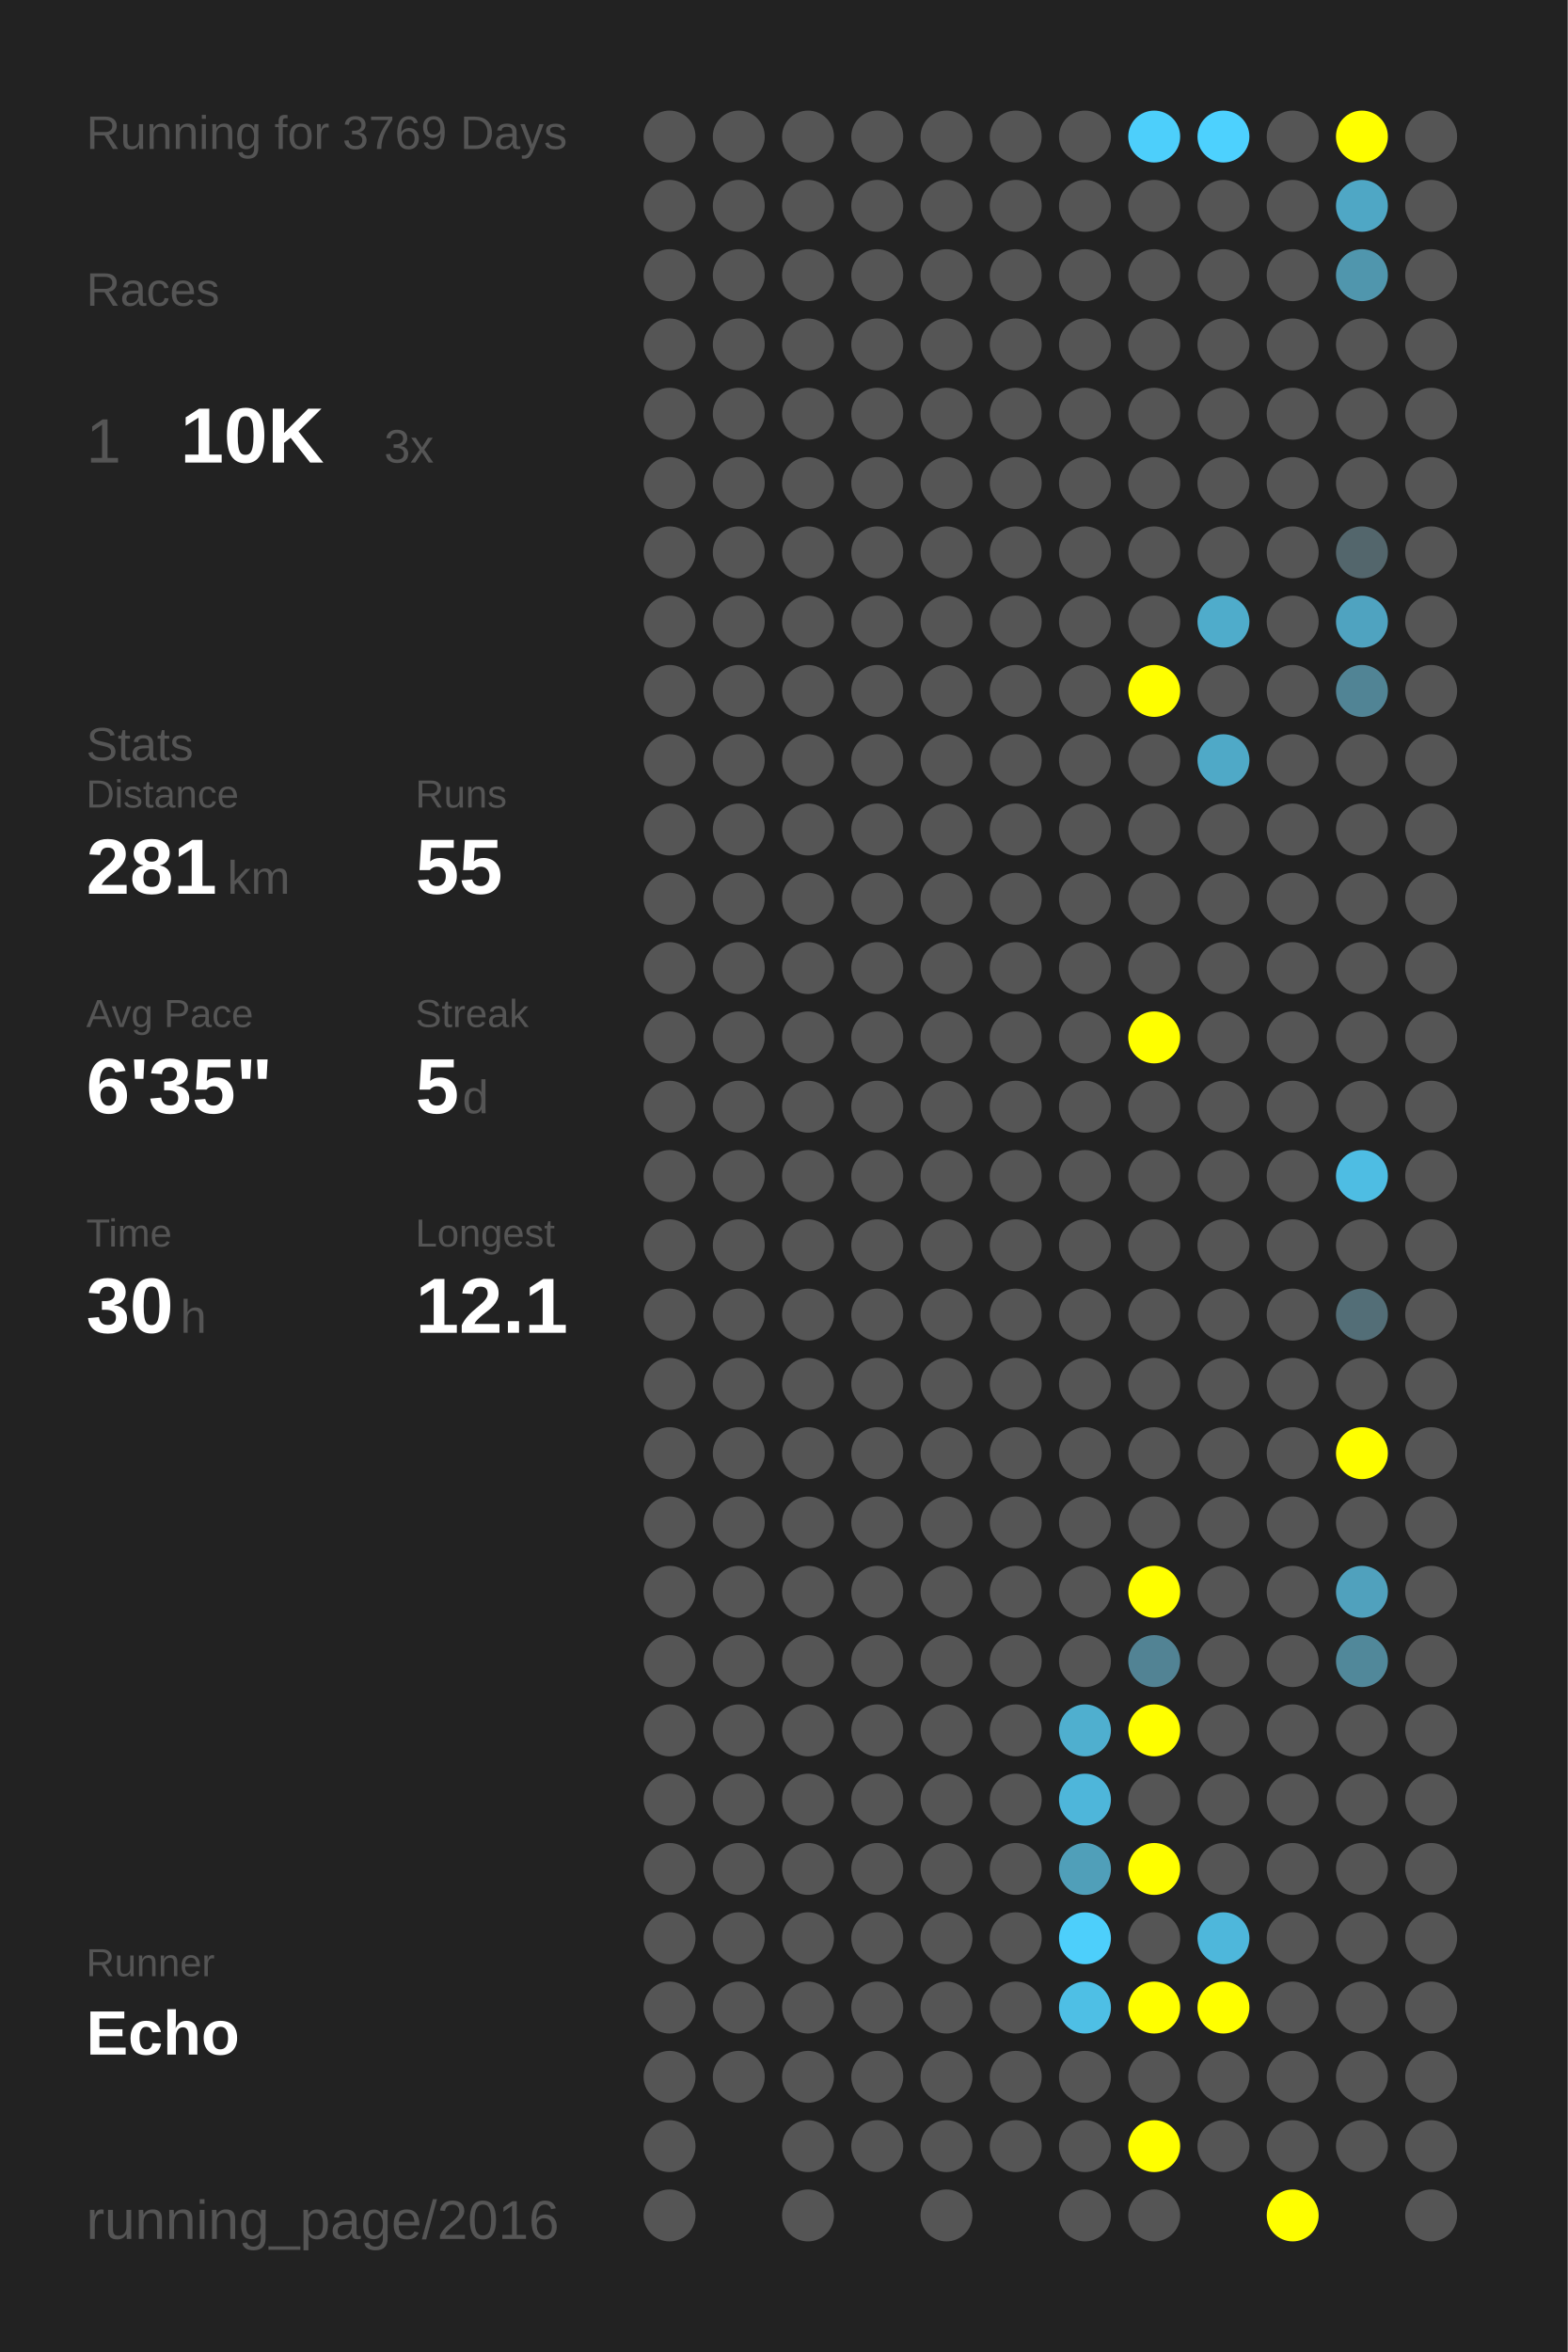
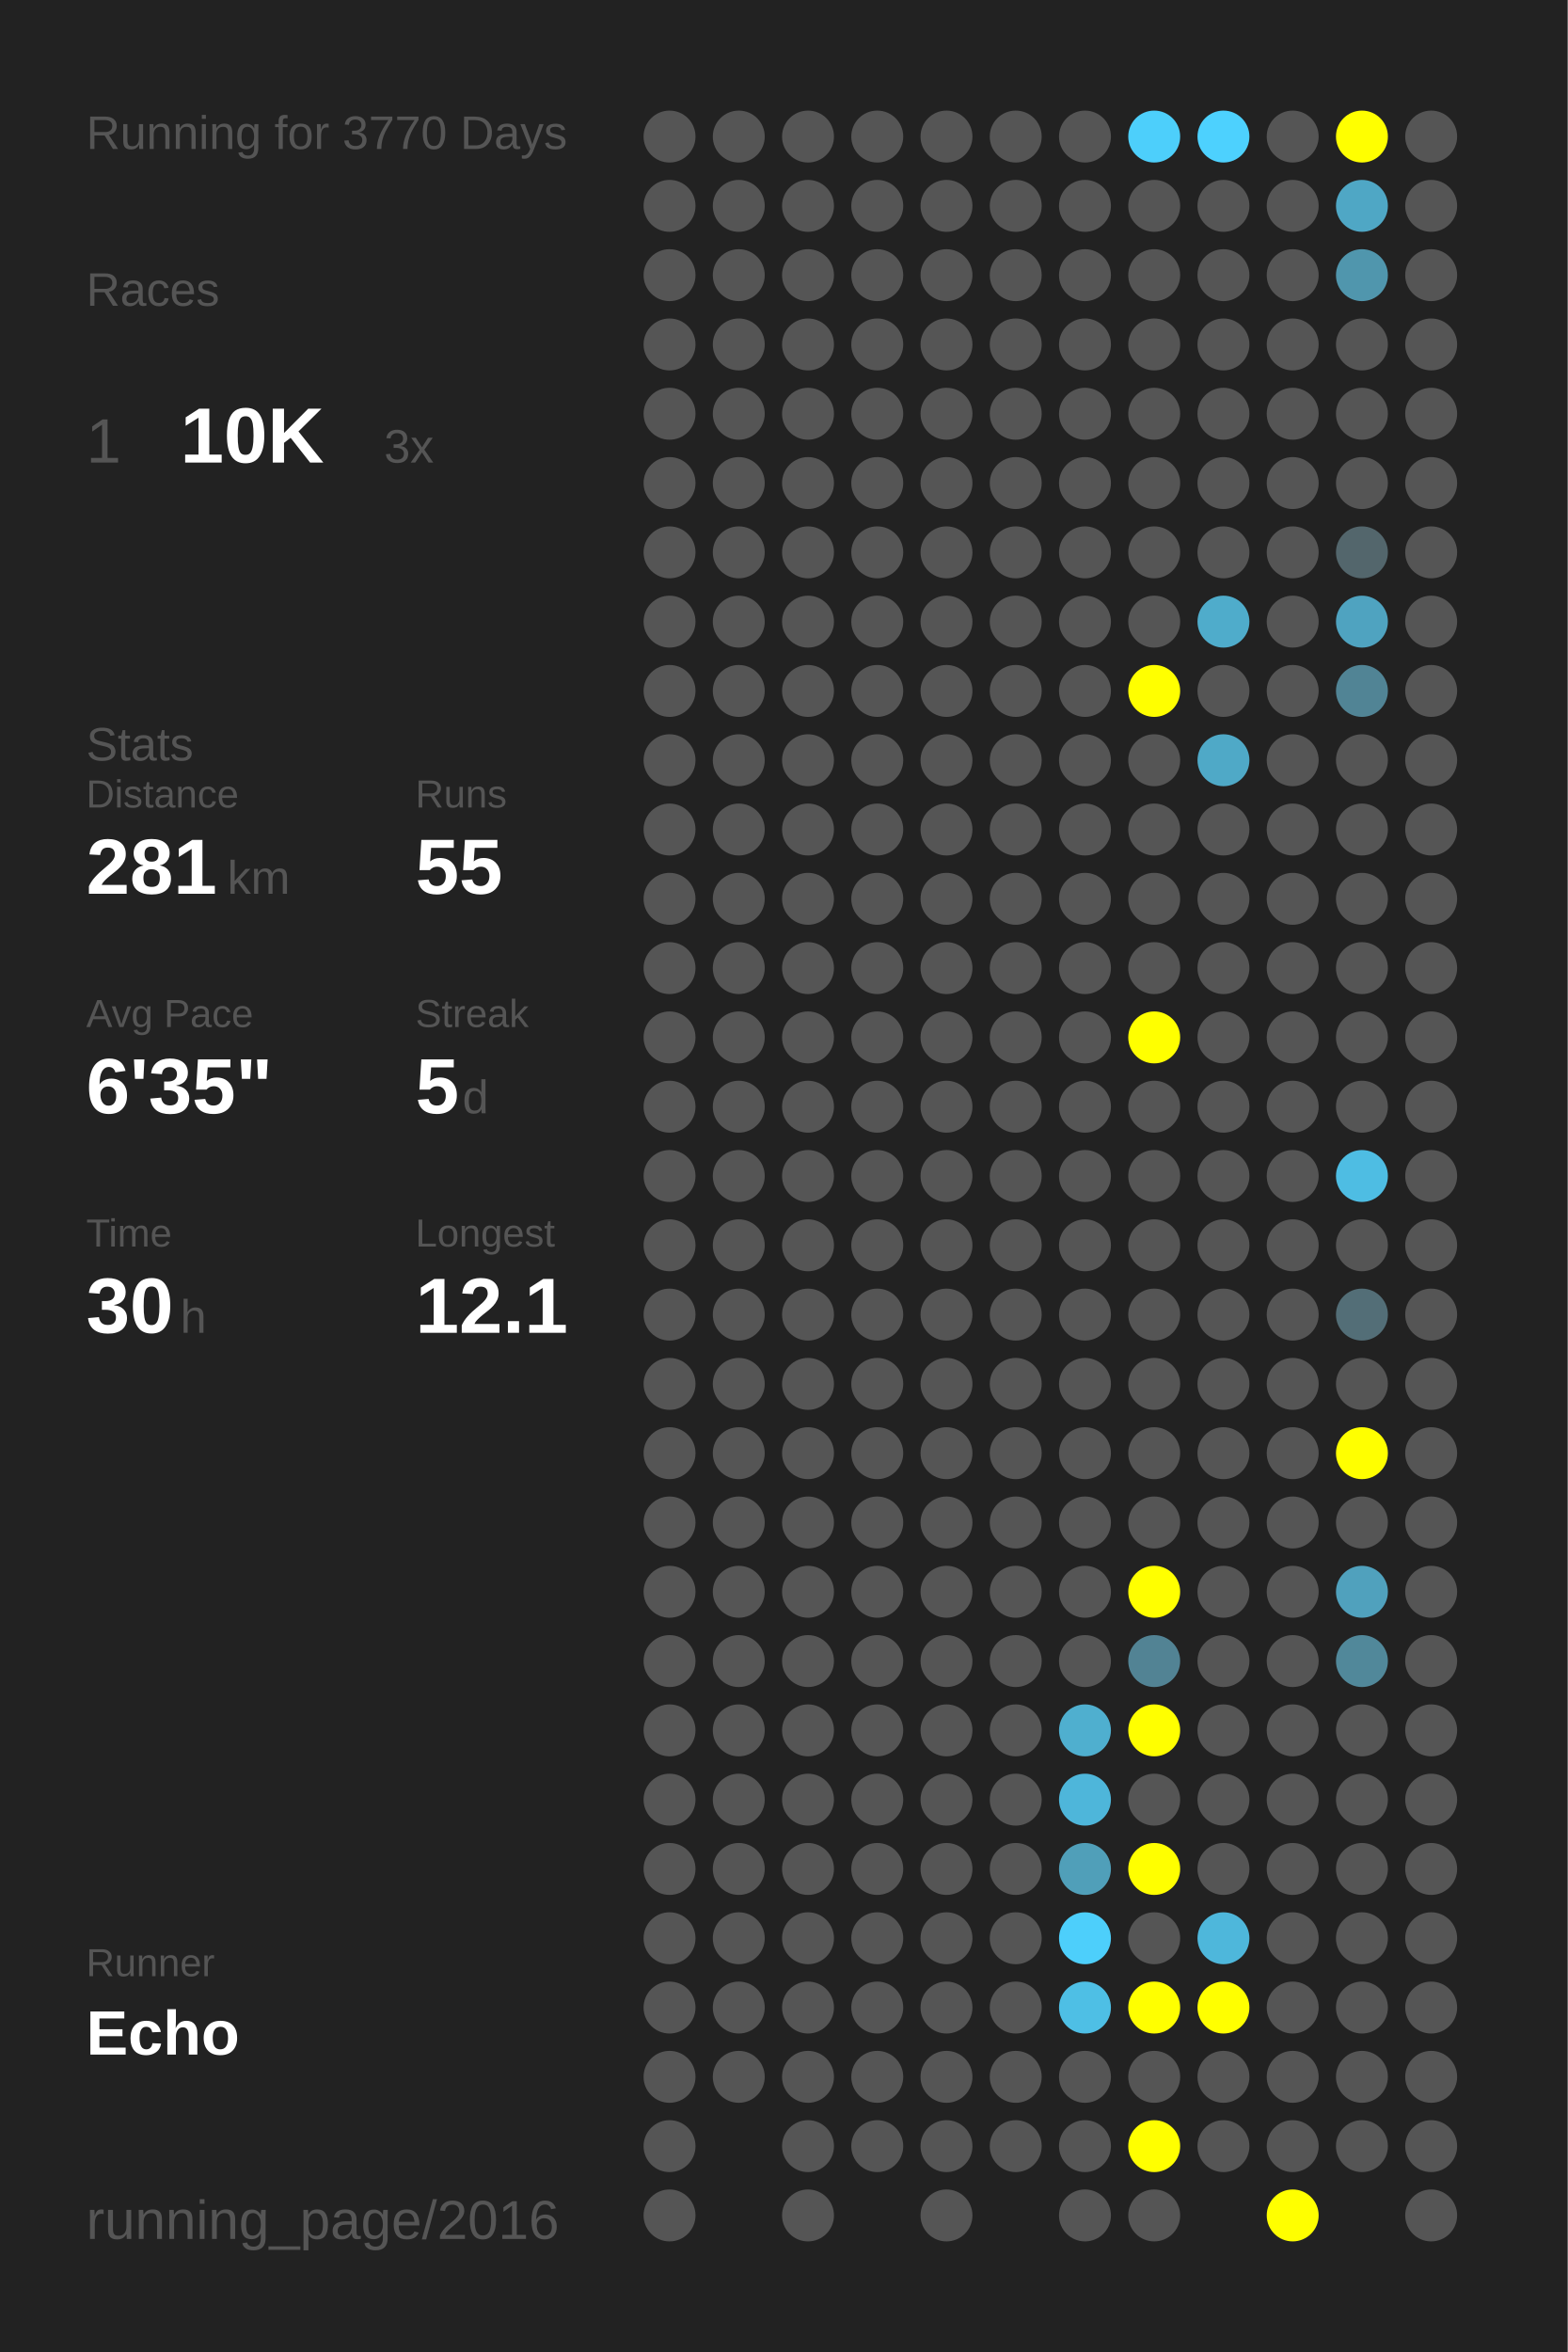
<svg xmlns="http://www.w3.org/2000/svg" baseProfile="full" height="300mm" version="1.1" viewBox="0,0,200,300" width="200mm">
  <defs />
  <rect fill="#222222" height="300" width="200" x="0" y="0" />
-   <text fill="#555555" style="font-size:6px; font-family:Arial;" x="11" y="19">Running for 3769 Days</text>
+   <text fill="#555555" style="font-size:6px; font-family:Arial;" x="11" y="19">Running for 3770 Days</text>
  <text fill="#555555" style="font-size:6px; font-family:Arial;" x="11" y="39">Races</text>
  <text fill="#555555" style="font-size:8px; font-family:Arial;" x="11" y="59">1</text>
  <text fill="#FFFFFF" style="font-size:10px; font-family:Arial; font-weight:bold;" x="23" y="59">10K</text>
  <text fill="#555555" style="font-size:6px; font-family:Arial;" x="49" y="59">3x</text>
  <text fill="#555555" style="font-size:6px; font-family:Arial;" x="11" y="97">Stats</text>
  <text fill="#555555" style="font-size:5px; font-family:Arial;" x="11" y="103">Distance</text>
  <text fill="#FFFFFF" style="font-size:10px; font-family:Arial; font-weight:bold;" x="11" y="114">281</text>
  <text fill="#555555" style="font-size:6px; font-family:Arial;" x="29" y="114">km</text>
  <text fill="#555555" style="font-size:5px; font-family:Arial;" x="53" y="103">Runs</text>
  <text fill="#FFFFFF" style="font-size:10px; font-family:Arial; font-weight:bold;" x="53" y="114">55</text>
  <text fill="#555555" style="font-size:5px; font-family:Arial;" x="11" y="131">Avg Pace</text>
  <text fill="#FFFFFF" style="font-size:10px; font-family:Arial; font-weight:bold;" x="11" y="142">6'35"</text>
  <text fill="#555555" style="font-size:5px; font-family:Arial;" x="53" y="131">Streak</text>
  <text fill="#FFFFFF" style="font-size:10px; font-family:Arial; font-weight:bold;" x="53" y="142">5</text>
  <text fill="#555555" style="font-size:6px; font-family:Arial;" x="59" y="142">d</text>
  <text fill="#555555" style="font-size:5px; font-family:Arial;" x="11" y="159">Time</text>
  <text fill="#FFFFFF" style="font-size:10px; font-family:Arial; font-weight:bold;" x="11" y="170">30</text>
  <text fill="#555555" style="font-size:6px; font-family:Arial;" x="23" y="170">h</text>
  <text fill="#555555" style="font-size:5px; font-family:Arial;" x="53" y="159">Longest</text>
  <text fill="#FFFFFF" style="font-size:10px; font-family:Arial; font-weight:bold;" x="53" y="170">12.1</text>
  <text fill="#555555" style="font-size:5px; font-family:Arial;" x="11" y="252.065">Runner</text>
  <text fill="#FFFFFF" style="font-size:8px; font-family:Arial; font-weight:bold;" x="11" y="262.065">Echo</text>
  <text fill="#555555" style="font-size:7px; font-family:Arial;" x="11" y="285.581">running_page/2016</text>
  <circle cx="85.417" cy="17.419" fill="#555555" r="3.312" />
  <circle cx="85.417" cy="26.258" fill="#555555" r="3.312" />
  <circle cx="85.417" cy="35.097" fill="#555555" r="3.312" />
  <circle cx="85.417" cy="43.935" fill="#555555" r="3.312" />
  <circle cx="85.417" cy="52.774" fill="#555555" r="3.312" />
  <circle cx="85.417" cy="61.613" fill="#555555" r="3.312" />
  <circle cx="85.417" cy="70.452" fill="#555555" r="3.312" />
  <circle cx="85.417" cy="79.29" fill="#555555" r="3.312" />
  <circle cx="85.417" cy="88.129" fill="#555555" r="3.312" />
  <circle cx="85.417" cy="96.968" fill="#555555" r="3.312" />
  <circle cx="85.417" cy="105.806" fill="#555555" r="3.312" />
  <circle cx="85.417" cy="114.645" fill="#555555" r="3.312" />
  <circle cx="85.417" cy="123.484" fill="#555555" r="3.312" />
  <circle cx="85.417" cy="132.323" fill="#555555" r="3.312" />
  <circle cx="85.417" cy="141.161" fill="#555555" r="3.312" />
  <circle cx="85.417" cy="150" fill="#555555" r="3.312" />
  <circle cx="85.417" cy="158.839" fill="#555555" r="3.312" />
  <circle cx="85.417" cy="167.677" fill="#555555" r="3.312" />
  <circle cx="85.417" cy="176.516" fill="#555555" r="3.312" />
  <circle cx="85.417" cy="185.355" fill="#555555" r="3.312" />
  <circle cx="85.417" cy="194.194" fill="#555555" r="3.312" />
  <circle cx="85.417" cy="203.032" fill="#555555" r="3.312" />
  <circle cx="85.417" cy="211.871" fill="#555555" r="3.312" />
  <circle cx="85.417" cy="220.71" fill="#555555" r="3.312" />
  <circle cx="85.417" cy="229.548" fill="#555555" r="3.312" />
  <circle cx="85.417" cy="238.387" fill="#555555" r="3.312" />
  <circle cx="85.417" cy="247.226" fill="#555555" r="3.312" />
  <circle cx="85.417" cy="256.065" fill="#555555" r="3.312" />
  <circle cx="85.417" cy="264.903" fill="#555555" r="3.312" />
  <circle cx="85.417" cy="273.742" fill="#555555" r="3.312" />
  <circle cx="85.417" cy="282.581" fill="#555555" r="3.312" />
  <circle cx="94.25" cy="17.419" fill="#555555" r="3.312" />
  <circle cx="94.25" cy="26.258" fill="#555555" r="3.312" />
  <circle cx="94.25" cy="35.097" fill="#555555" r="3.312" />
  <circle cx="94.25" cy="43.935" fill="#555555" r="3.312" />
  <circle cx="94.25" cy="52.774" fill="#555555" r="3.312" />
  <circle cx="94.25" cy="61.613" fill="#555555" r="3.312" />
  <circle cx="94.25" cy="70.452" fill="#555555" r="3.312" />
  <circle cx="94.25" cy="79.29" fill="#555555" r="3.312" />
  <circle cx="94.25" cy="88.129" fill="#555555" r="3.312" />
  <circle cx="94.25" cy="96.968" fill="#555555" r="3.312" />
  <circle cx="94.25" cy="105.806" fill="#555555" r="3.312" />
  <circle cx="94.25" cy="114.645" fill="#555555" r="3.312" />
  <circle cx="94.25" cy="123.484" fill="#555555" r="3.312" />
  <circle cx="94.25" cy="132.323" fill="#555555" r="3.312" />
  <circle cx="94.25" cy="141.161" fill="#555555" r="3.312" />
  <circle cx="94.25" cy="150" fill="#555555" r="3.312" />
  <circle cx="94.25" cy="158.839" fill="#555555" r="3.312" />
  <circle cx="94.25" cy="167.677" fill="#555555" r="3.312" />
  <circle cx="94.25" cy="176.516" fill="#555555" r="3.312" />
  <circle cx="94.25" cy="185.355" fill="#555555" r="3.312" />
  <circle cx="94.25" cy="194.194" fill="#555555" r="3.312" />
  <circle cx="94.25" cy="203.032" fill="#555555" r="3.312" />
  <circle cx="94.25" cy="211.871" fill="#555555" r="3.312" />
  <circle cx="94.25" cy="220.71" fill="#555555" r="3.312" />
  <circle cx="94.25" cy="229.548" fill="#555555" r="3.312" />
  <circle cx="94.25" cy="238.387" fill="#555555" r="3.312" />
  <circle cx="94.25" cy="247.226" fill="#555555" r="3.312" />
  <circle cx="94.25" cy="256.065" fill="#555555" r="3.312" />
  <circle cx="94.25" cy="264.903" fill="#555555" r="3.312" />
  <circle cx="103.083" cy="17.419" fill="#555555" r="3.312" />
  <circle cx="103.083" cy="26.258" fill="#555555" r="3.312" />
  <circle cx="103.083" cy="35.097" fill="#555555" r="3.312" />
  <circle cx="103.083" cy="43.935" fill="#555555" r="3.312" />
  <circle cx="103.083" cy="52.774" fill="#555555" r="3.312" />
  <circle cx="103.083" cy="61.613" fill="#555555" r="3.312" />
  <circle cx="103.083" cy="70.452" fill="#555555" r="3.312" />
  <circle cx="103.083" cy="79.29" fill="#555555" r="3.312" />
  <circle cx="103.083" cy="88.129" fill="#555555" r="3.312" />
  <circle cx="103.083" cy="96.968" fill="#555555" r="3.312" />
  <circle cx="103.083" cy="105.806" fill="#555555" r="3.312" />
  <circle cx="103.083" cy="114.645" fill="#555555" r="3.312" />
  <circle cx="103.083" cy="123.484" fill="#555555" r="3.312" />
  <circle cx="103.083" cy="132.323" fill="#555555" r="3.312" />
  <circle cx="103.083" cy="141.161" fill="#555555" r="3.312" />
  <circle cx="103.083" cy="150" fill="#555555" r="3.312" />
  <circle cx="103.083" cy="158.839" fill="#555555" r="3.312" />
  <circle cx="103.083" cy="167.677" fill="#555555" r="3.312" />
  <circle cx="103.083" cy="176.516" fill="#555555" r="3.312" />
  <circle cx="103.083" cy="185.355" fill="#555555" r="3.312" />
  <circle cx="103.083" cy="194.194" fill="#555555" r="3.312" />
  <circle cx="103.083" cy="203.032" fill="#555555" r="3.312" />
  <circle cx="103.083" cy="211.871" fill="#555555" r="3.312" />
  <circle cx="103.083" cy="220.71" fill="#555555" r="3.312" />
  <circle cx="103.083" cy="229.548" fill="#555555" r="3.312" />
  <circle cx="103.083" cy="238.387" fill="#555555" r="3.312" />
  <circle cx="103.083" cy="247.226" fill="#555555" r="3.312" />
  <circle cx="103.083" cy="256.065" fill="#555555" r="3.312" />
  <circle cx="103.083" cy="264.903" fill="#555555" r="3.312" />
  <circle cx="103.083" cy="273.742" fill="#555555" r="3.312" />
  <circle cx="103.083" cy="282.581" fill="#555555" r="3.312" />
  <circle cx="111.917" cy="17.419" fill="#555555" r="3.312" />
  <circle cx="111.917" cy="26.258" fill="#555555" r="3.312" />
  <circle cx="111.917" cy="35.097" fill="#555555" r="3.312" />
  <circle cx="111.917" cy="43.935" fill="#555555" r="3.312" />
  <circle cx="111.917" cy="52.774" fill="#555555" r="3.312" />
  <circle cx="111.917" cy="61.613" fill="#555555" r="3.312" />
  <circle cx="111.917" cy="70.452" fill="#555555" r="3.312" />
  <circle cx="111.917" cy="79.29" fill="#555555" r="3.312" />
  <circle cx="111.917" cy="88.129" fill="#555555" r="3.312" />
  <circle cx="111.917" cy="96.968" fill="#555555" r="3.312" />
  <circle cx="111.917" cy="105.806" fill="#555555" r="3.312" />
  <circle cx="111.917" cy="114.645" fill="#555555" r="3.312" />
  <circle cx="111.917" cy="123.484" fill="#555555" r="3.312" />
  <circle cx="111.917" cy="132.323" fill="#555555" r="3.312" />
  <circle cx="111.917" cy="141.161" fill="#555555" r="3.312" />
  <circle cx="111.917" cy="150" fill="#555555" r="3.312" />
  <circle cx="111.917" cy="158.839" fill="#555555" r="3.312" />
  <circle cx="111.917" cy="167.677" fill="#555555" r="3.312" />
  <circle cx="111.917" cy="176.516" fill="#555555" r="3.312" />
  <circle cx="111.917" cy="185.355" fill="#555555" r="3.312" />
  <circle cx="111.917" cy="194.194" fill="#555555" r="3.312" />
  <circle cx="111.917" cy="203.032" fill="#555555" r="3.312" />
  <circle cx="111.917" cy="211.871" fill="#555555" r="3.312" />
  <circle cx="111.917" cy="220.71" fill="#555555" r="3.312" />
  <circle cx="111.917" cy="229.548" fill="#555555" r="3.312" />
  <circle cx="111.917" cy="238.387" fill="#555555" r="3.312" />
  <circle cx="111.917" cy="247.226" fill="#555555" r="3.312" />
  <circle cx="111.917" cy="256.065" fill="#555555" r="3.312" />
  <circle cx="111.917" cy="264.903" fill="#555555" r="3.312" />
  <circle cx="111.917" cy="273.742" fill="#555555" r="3.312" />
  <circle cx="120.75" cy="17.419" fill="#555555" r="3.312" />
  <circle cx="120.75" cy="26.258" fill="#555555" r="3.312" />
  <circle cx="120.75" cy="35.097" fill="#555555" r="3.312" />
  <circle cx="120.75" cy="43.935" fill="#555555" r="3.312" />
  <circle cx="120.75" cy="52.774" fill="#555555" r="3.312" />
  <circle cx="120.75" cy="61.613" fill="#555555" r="3.312" />
  <circle cx="120.75" cy="70.452" fill="#555555" r="3.312" />
  <circle cx="120.75" cy="79.29" fill="#555555" r="3.312" />
  <circle cx="120.75" cy="88.129" fill="#555555" r="3.312" />
  <circle cx="120.75" cy="96.968" fill="#555555" r="3.312" />
  <circle cx="120.75" cy="105.806" fill="#555555" r="3.312" />
  <circle cx="120.75" cy="114.645" fill="#555555" r="3.312" />
  <circle cx="120.75" cy="123.484" fill="#555555" r="3.312" />
  <circle cx="120.75" cy="132.323" fill="#555555" r="3.312" />
  <circle cx="120.75" cy="141.161" fill="#555555" r="3.312" />
  <circle cx="120.75" cy="150" fill="#555555" r="3.312" />
  <circle cx="120.75" cy="158.839" fill="#555555" r="3.312" />
  <circle cx="120.75" cy="167.677" fill="#555555" r="3.312" />
  <circle cx="120.75" cy="176.516" fill="#555555" r="3.312" />
  <circle cx="120.75" cy="185.355" fill="#555555" r="3.312" />
  <circle cx="120.75" cy="194.194" fill="#555555" r="3.312" />
  <circle cx="120.75" cy="203.032" fill="#555555" r="3.312" />
  <circle cx="120.75" cy="211.871" fill="#555555" r="3.312" />
  <circle cx="120.75" cy="220.71" fill="#555555" r="3.312" />
  <circle cx="120.75" cy="229.548" fill="#555555" r="3.312" />
  <circle cx="120.75" cy="238.387" fill="#555555" r="3.312" />
  <circle cx="120.75" cy="247.226" fill="#555555" r="3.312" />
  <circle cx="120.75" cy="256.065" fill="#555555" r="3.312" />
  <circle cx="120.75" cy="264.903" fill="#555555" r="3.312" />
  <circle cx="120.75" cy="273.742" fill="#555555" r="3.312" />
  <circle cx="120.75" cy="282.581" fill="#555555" r="3.312" />
  <circle cx="129.583" cy="17.419" fill="#555555" r="3.312" />
  <circle cx="129.583" cy="26.258" fill="#555555" r="3.312" />
  <circle cx="129.583" cy="35.097" fill="#555555" r="3.312" />
  <circle cx="129.583" cy="43.935" fill="#555555" r="3.312" />
  <circle cx="129.583" cy="52.774" fill="#555555" r="3.312" />
  <circle cx="129.583" cy="61.613" fill="#555555" r="3.312" />
  <circle cx="129.583" cy="70.452" fill="#555555" r="3.312" />
  <circle cx="129.583" cy="79.29" fill="#555555" r="3.312" />
  <circle cx="129.583" cy="88.129" fill="#555555" r="3.312" />
  <circle cx="129.583" cy="96.968" fill="#555555" r="3.312" />
  <circle cx="129.583" cy="105.806" fill="#555555" r="3.312" />
  <circle cx="129.583" cy="114.645" fill="#555555" r="3.312" />
  <circle cx="129.583" cy="123.484" fill="#555555" r="3.312" />
  <circle cx="129.583" cy="132.323" fill="#555555" r="3.312" />
  <circle cx="129.583" cy="141.161" fill="#555555" r="3.312" />
  <circle cx="129.583" cy="150" fill="#555555" r="3.312" />
  <circle cx="129.583" cy="158.839" fill="#555555" r="3.312" />
  <circle cx="129.583" cy="167.677" fill="#555555" r="3.312" />
  <circle cx="129.583" cy="176.516" fill="#555555" r="3.312" />
  <circle cx="129.583" cy="185.355" fill="#555555" r="3.312" />
  <circle cx="129.583" cy="194.194" fill="#555555" r="3.312" />
  <circle cx="129.583" cy="203.032" fill="#555555" r="3.312" />
  <circle cx="129.583" cy="211.871" fill="#555555" r="3.312" />
  <circle cx="129.583" cy="220.71" fill="#555555" r="3.312" />
  <circle cx="129.583" cy="229.548" fill="#555555" r="3.312" />
  <circle cx="129.583" cy="238.387" fill="#555555" r="3.312" />
  <circle cx="129.583" cy="247.226" fill="#555555" r="3.312" />
  <circle cx="129.583" cy="256.065" fill="#555555" r="3.312" />
  <circle cx="129.583" cy="264.903" fill="#555555" r="3.312" />
  <circle cx="129.583" cy="273.742" fill="#555555" r="3.312" />
  <circle cx="138.417" cy="17.419" fill="#555555" r="3.312" />
  <circle cx="138.417" cy="26.258" fill="#555555" r="3.312" />
  <circle cx="138.417" cy="35.097" fill="#555555" r="3.312" />
  <circle cx="138.417" cy="43.935" fill="#555555" r="3.312" />
  <circle cx="138.417" cy="52.774" fill="#555555" r="3.312" />
  <circle cx="138.417" cy="61.613" fill="#555555" r="3.312" />
  <circle cx="138.417" cy="70.452" fill="#555555" r="3.312" />
  <circle cx="138.417" cy="79.29" fill="#555555" r="3.312" />
  <circle cx="138.417" cy="88.129" fill="#555555" r="3.312" />
  <circle cx="138.417" cy="96.968" fill="#555555" r="3.312" />
  <circle cx="138.417" cy="105.806" fill="#555555" r="3.312" />
  <circle cx="138.417" cy="114.645" fill="#555555" r="3.312" />
  <circle cx="138.417" cy="123.484" fill="#555555" r="3.312" />
  <circle cx="138.417" cy="132.323" fill="#555555" r="3.312" />
  <circle cx="138.417" cy="141.161" fill="#555555" r="3.312" />
  <circle cx="138.417" cy="150" fill="#555555" r="3.312" />
  <circle cx="138.417" cy="158.839" fill="#555555" r="3.312" />
  <circle cx="138.417" cy="167.677" fill="#555555" r="3.312" />
  <circle cx="138.417" cy="176.516" fill="#555555" r="3.312" />
  <circle cx="138.417" cy="185.355" fill="#555555" r="3.312" />
  <circle cx="138.417" cy="194.194" fill="#555555" r="3.312" />
  <circle cx="138.417" cy="203.032" fill="#555555" r="3.312" />
  <circle cx="138.417" cy="211.871" fill="#555555" r="3.312" />
  <circle cx="138.417" cy="220.71" fill="#4fafcf" r="3.312" />
  <circle cx="138.417" cy="229.548" fill="#4eb6da" r="3.312" />
  <circle cx="138.417" cy="238.387" fill="#509fb9" r="3.312" />
  <circle cx="138.417" cy="247.226" fill="#4dcffb" r="3.312" />
  <circle cx="138.417" cy="256.065" fill="#4ebfe5" r="3.312" />
  <circle cx="138.417" cy="264.903" fill="#555555" r="3.312" />
  <circle cx="138.417" cy="273.742" fill="#555555" r="3.312" />
  <circle cx="138.417" cy="282.581" fill="#555555" r="3.312" />
  <circle cx="147.25" cy="17.419" fill="#4dcffb" r="3.312" />
  <circle cx="147.25" cy="26.258" fill="#555555" r="3.312" />
  <circle cx="147.25" cy="35.097" fill="#555555" r="3.312" />
  <circle cx="147.25" cy="43.935" fill="#555555" r="3.312" />
  <circle cx="147.25" cy="52.774" fill="#555555" r="3.312" />
  <circle cx="147.25" cy="61.613" fill="#555555" r="3.312" />
  <circle cx="147.25" cy="70.452" fill="#555555" r="3.312" />
  <circle cx="147.25" cy="79.29" fill="#555555" r="3.312" />
  <circle cx="147.25" cy="88.129" fill="#FFFF00" r="3.312" />
  <circle cx="147.25" cy="96.968" fill="#555555" r="3.312" />
  <circle cx="147.25" cy="105.806" fill="#555555" r="3.312" />
  <circle cx="147.25" cy="114.645" fill="#555555" r="3.312" />
  <circle cx="147.25" cy="123.484" fill="#555555" r="3.312" />
  <circle cx="147.25" cy="132.323" fill="#FFFF00" r="3.312" />
  <circle cx="147.25" cy="141.161" fill="#555555" r="3.312" />
  <circle cx="147.25" cy="150" fill="#555555" r="3.312" />
  <circle cx="147.25" cy="158.839" fill="#555555" r="3.312" />
  <circle cx="147.25" cy="167.677" fill="#555555" r="3.312" />
  <circle cx="147.25" cy="176.516" fill="#555555" r="3.312" />
  <circle cx="147.25" cy="185.355" fill="#555555" r="3.312" />
  <circle cx="147.25" cy="194.194" fill="#555555" r="3.312" />
  <circle cx="147.25" cy="203.032" fill="#FFFF00" r="3.312" />
  <circle cx="147.25" cy="211.871" fill="#528394" r="3.312" />
  <circle cx="147.25" cy="220.71" fill="#FFFF00" r="3.312" />
  <circle cx="147.25" cy="229.548" fill="#555555" r="3.312" />
  <circle cx="147.25" cy="238.387" fill="#FFFF00" r="3.312" />
  <circle cx="147.25" cy="247.226" fill="#555555" r="3.312" />
  <circle cx="147.25" cy="256.065" fill="#FFFF00" r="3.312" />
  <circle cx="147.25" cy="264.903" fill="#555555" r="3.312" />
  <circle cx="147.25" cy="273.742" fill="#FFFF00" r="3.312" />
  <circle cx="147.25" cy="282.581" fill="#555555" r="3.312" />
  <circle cx="156.083" cy="17.419" fill="#4dd1fe" r="3.312" />
  <circle cx="156.083" cy="26.258" fill="#555555" r="3.312" />
  <circle cx="156.083" cy="35.097" fill="#555555" r="3.312" />
  <circle cx="156.083" cy="43.935" fill="#555555" r="3.312" />
  <circle cx="156.083" cy="52.774" fill="#555555" r="3.312" />
  <circle cx="156.083" cy="61.613" fill="#555555" r="3.312" />
  <circle cx="156.083" cy="70.452" fill="#555555" r="3.312" />
  <circle cx="156.083" cy="79.29" fill="#4faccb" r="3.312" />
  <circle cx="156.083" cy="88.129" fill="#555555" r="3.312" />
  <circle cx="156.083" cy="96.968" fill="#4fa9c7" r="3.312" />
  <circle cx="156.083" cy="105.806" fill="#555555" r="3.312" />
  <circle cx="156.083" cy="114.645" fill="#555555" r="3.312" />
  <circle cx="156.083" cy="123.484" fill="#555555" r="3.312" />
  <circle cx="156.083" cy="132.323" fill="#555555" r="3.312" />
  <circle cx="156.083" cy="141.161" fill="#555555" r="3.312" />
  <circle cx="156.083" cy="150" fill="#555555" r="3.312" />
  <circle cx="156.083" cy="158.839" fill="#555555" r="3.312" />
  <circle cx="156.083" cy="167.677" fill="#555555" r="3.312" />
  <circle cx="156.083" cy="176.516" fill="#555555" r="3.312" />
  <circle cx="156.083" cy="185.355" fill="#555555" r="3.312" />
  <circle cx="156.083" cy="194.194" fill="#555555" r="3.312" />
  <circle cx="156.083" cy="203.032" fill="#555555" r="3.312" />
  <circle cx="156.083" cy="211.871" fill="#555555" r="3.312" />
  <circle cx="156.083" cy="220.71" fill="#555555" r="3.312" />
  <circle cx="156.083" cy="229.548" fill="#555555" r="3.312" />
  <circle cx="156.083" cy="238.387" fill="#555555" r="3.312" />
  <circle cx="156.083" cy="247.226" fill="#4eb7db" r="3.312" />
  <circle cx="156.083" cy="256.065" fill="#FFFF00" r="3.312" />
  <circle cx="156.083" cy="264.903" fill="#555555" r="3.312" />
  <circle cx="156.083" cy="273.742" fill="#555555" r="3.312" />
  <circle cx="164.917" cy="17.419" fill="#555555" r="3.312" />
  <circle cx="164.917" cy="26.258" fill="#555555" r="3.312" />
  <circle cx="164.917" cy="35.097" fill="#555555" r="3.312" />
  <circle cx="164.917" cy="43.935" fill="#555555" r="3.312" />
  <circle cx="164.917" cy="52.774" fill="#555555" r="3.312" />
  <circle cx="164.917" cy="61.613" fill="#555555" r="3.312" />
  <circle cx="164.917" cy="70.452" fill="#555555" r="3.312" />
  <circle cx="164.917" cy="79.29" fill="#555555" r="3.312" />
  <circle cx="164.917" cy="88.129" fill="#555555" r="3.312" />
  <circle cx="164.917" cy="96.968" fill="#555555" r="3.312" />
  <circle cx="164.917" cy="105.806" fill="#555555" r="3.312" />
  <circle cx="164.917" cy="114.645" fill="#555555" r="3.312" />
  <circle cx="164.917" cy="123.484" fill="#555555" r="3.312" />
  <circle cx="164.917" cy="132.323" fill="#555555" r="3.312" />
  <circle cx="164.917" cy="141.161" fill="#555555" r="3.312" />
  <circle cx="164.917" cy="150" fill="#555555" r="3.312" />
  <circle cx="164.917" cy="158.839" fill="#555555" r="3.312" />
  <circle cx="164.917" cy="167.677" fill="#555555" r="3.312" />
  <circle cx="164.917" cy="176.516" fill="#555555" r="3.312" />
  <circle cx="164.917" cy="185.355" fill="#555555" r="3.312" />
  <circle cx="164.917" cy="194.194" fill="#555555" r="3.312" />
  <circle cx="164.917" cy="203.032" fill="#555555" r="3.312" />
  <circle cx="164.917" cy="211.871" fill="#555555" r="3.312" />
  <circle cx="164.917" cy="220.71" fill="#555555" r="3.312" />
  <circle cx="164.917" cy="229.548" fill="#555555" r="3.312" />
  <circle cx="164.917" cy="238.387" fill="#555555" r="3.312" />
  <circle cx="164.917" cy="247.226" fill="#555555" r="3.312" />
  <circle cx="164.917" cy="256.065" fill="#555555" r="3.312" />
  <circle cx="164.917" cy="264.903" fill="#555555" r="3.312" />
  <circle cx="164.917" cy="273.742" fill="#555555" r="3.312" />
  <circle cx="164.917" cy="282.581" fill="#FFFF00" r="3.312" />
  <circle cx="173.75" cy="17.419" fill="#FFFF00" r="3.312" />
  <circle cx="173.75" cy="26.258" fill="#4fa7c5" r="3.312" />
  <circle cx="173.75" cy="35.097" fill="#5096ad" r="3.312" />
  <circle cx="173.75" cy="43.935" fill="#555555" r="3.312" />
  <circle cx="173.75" cy="52.774" fill="#555555" r="3.312" />
  <circle cx="173.75" cy="61.613" fill="#555555" r="3.312" />
  <circle cx="173.75" cy="70.452" fill="#53666c" r="3.312" />
  <circle cx="173.75" cy="79.29" fill="#4fa3c0" r="3.312" />
  <circle cx="173.75" cy="88.129" fill="#518495" r="3.312" />
  <circle cx="173.75" cy="96.968" fill="#555555" r="3.312" />
  <circle cx="173.75" cy="105.806" fill="#555555" r="3.312" />
  <circle cx="173.75" cy="114.645" fill="#555555" r="3.312" />
  <circle cx="173.75" cy="123.484" fill="#555555" r="3.312" />
  <circle cx="173.75" cy="132.323" fill="#555555" r="3.312" />
  <circle cx="173.75" cy="141.161" fill="#555555" r="3.312" />
  <circle cx="173.75" cy="150" fill="#4ebde3" r="3.312" />
  <circle cx="173.75" cy="158.839" fill="#555555" r="3.312" />
  <circle cx="173.75" cy="167.677" fill="#536e77" r="3.312" />
  <circle cx="173.75" cy="176.516" fill="#555555" r="3.312" />
  <circle cx="173.75" cy="185.355" fill="#FFFF00" r="3.312" />
  <circle cx="173.75" cy="194.194" fill="#555555" r="3.312" />
  <circle cx="173.75" cy="203.032" fill="#50a1bd" r="3.312" />
  <circle cx="173.75" cy="211.871" fill="#51889a" r="3.312" />
  <circle cx="173.75" cy="220.71" fill="#555555" r="3.312" />
  <circle cx="173.75" cy="229.548" fill="#555555" r="3.312" />
  <circle cx="173.75" cy="238.387" fill="#555555" r="3.312" />
  <circle cx="173.75" cy="247.226" fill="#555555" r="3.312" />
  <circle cx="173.75" cy="256.065" fill="#555555" r="3.312" />
  <circle cx="173.75" cy="264.903" fill="#555555" r="3.312" />
  <circle cx="173.75" cy="273.742" fill="#555555" r="3.312" />
  <circle cx="182.583" cy="17.419" fill="#555555" r="3.312" />
  <circle cx="182.583" cy="26.258" fill="#555555" r="3.312" />
  <circle cx="182.583" cy="35.097" fill="#555555" r="3.312" />
  <circle cx="182.583" cy="43.935" fill="#555555" r="3.312" />
  <circle cx="182.583" cy="52.774" fill="#555555" r="3.312" />
  <circle cx="182.583" cy="61.613" fill="#555555" r="3.312" />
  <circle cx="182.583" cy="70.452" fill="#555555" r="3.312" />
  <circle cx="182.583" cy="79.29" fill="#555555" r="3.312" />
  <circle cx="182.583" cy="88.129" fill="#555555" r="3.312" />
  <circle cx="182.583" cy="96.968" fill="#555555" r="3.312" />
  <circle cx="182.583" cy="105.806" fill="#555555" r="3.312" />
  <circle cx="182.583" cy="114.645" fill="#555555" r="3.312" />
  <circle cx="182.583" cy="123.484" fill="#555555" r="3.312" />
  <circle cx="182.583" cy="132.323" fill="#555555" r="3.312" />
  <circle cx="182.583" cy="141.161" fill="#555555" r="3.312" />
  <circle cx="182.583" cy="150" fill="#555555" r="3.312" />
  <circle cx="182.583" cy="158.839" fill="#555555" r="3.312" />
  <circle cx="182.583" cy="167.677" fill="#555555" r="3.312" />
  <circle cx="182.583" cy="176.516" fill="#555555" r="3.312" />
  <circle cx="182.583" cy="185.355" fill="#555555" r="3.312" />
  <circle cx="182.583" cy="194.194" fill="#555555" r="3.312" />
  <circle cx="182.583" cy="203.032" fill="#555555" r="3.312" />
  <circle cx="182.583" cy="211.871" fill="#555555" r="3.312" />
  <circle cx="182.583" cy="220.71" fill="#555555" r="3.312" />
  <circle cx="182.583" cy="229.548" fill="#555555" r="3.312" />
  <circle cx="182.583" cy="238.387" fill="#555555" r="3.312" />
  <circle cx="182.583" cy="247.226" fill="#555555" r="3.312" />
  <circle cx="182.583" cy="256.065" fill="#555555" r="3.312" />
  <circle cx="182.583" cy="264.903" fill="#555555" r="3.312" />
  <circle cx="182.583" cy="273.742" fill="#555555" r="3.312" />
  <circle cx="182.583" cy="282.581" fill="#555555" r="3.312" />
</svg>
